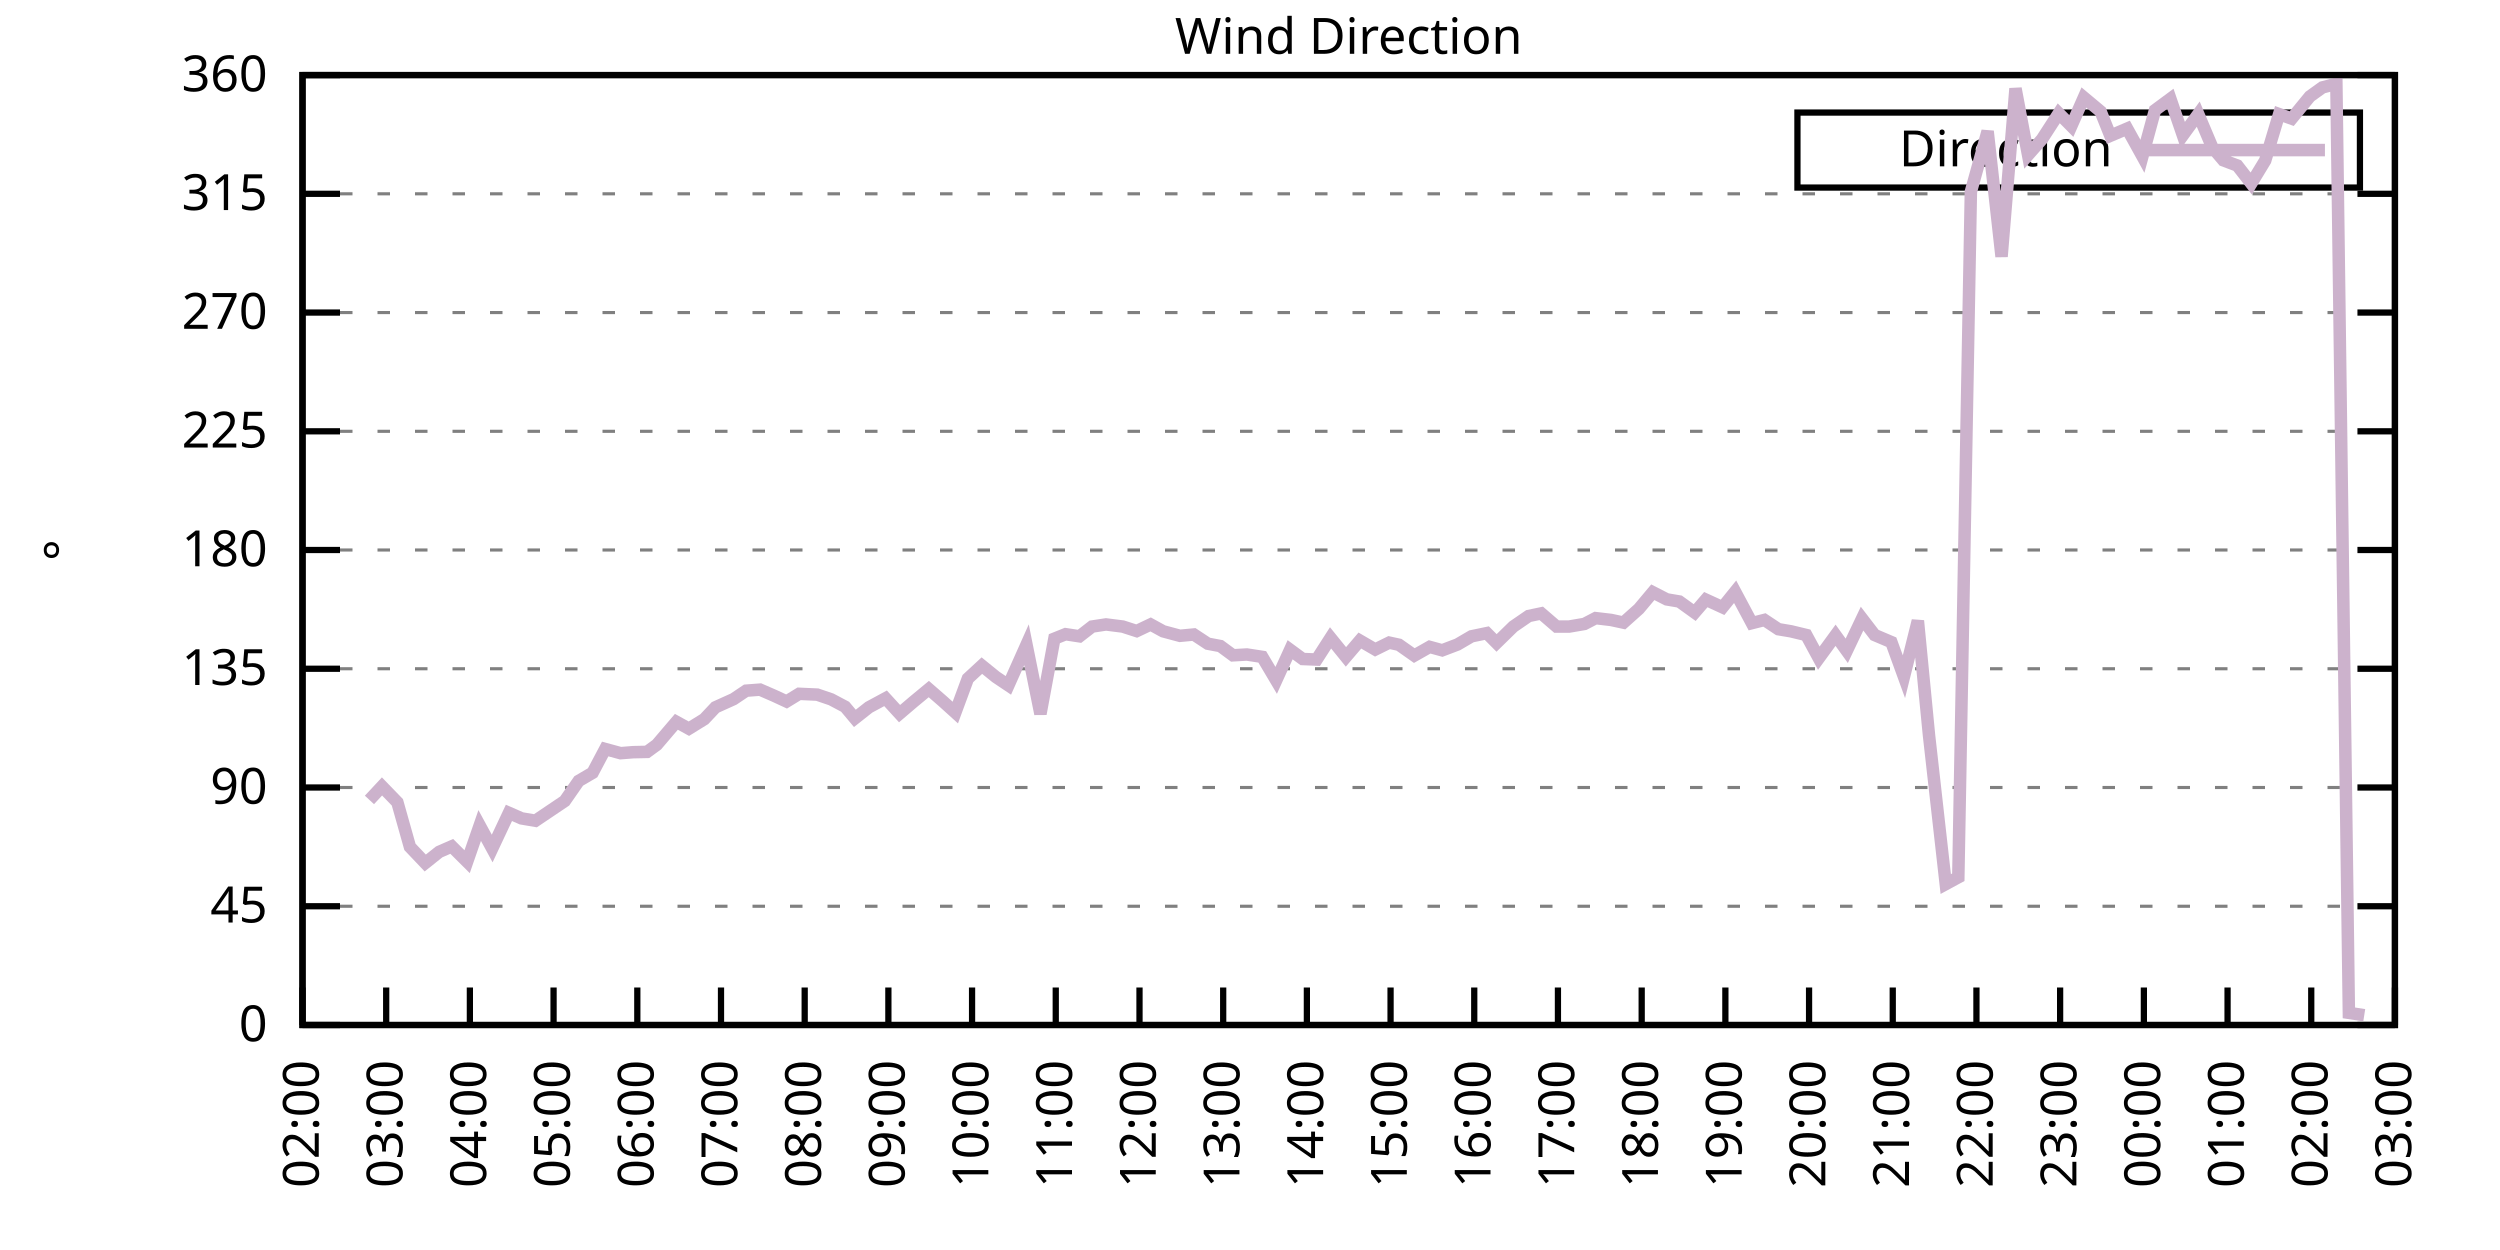
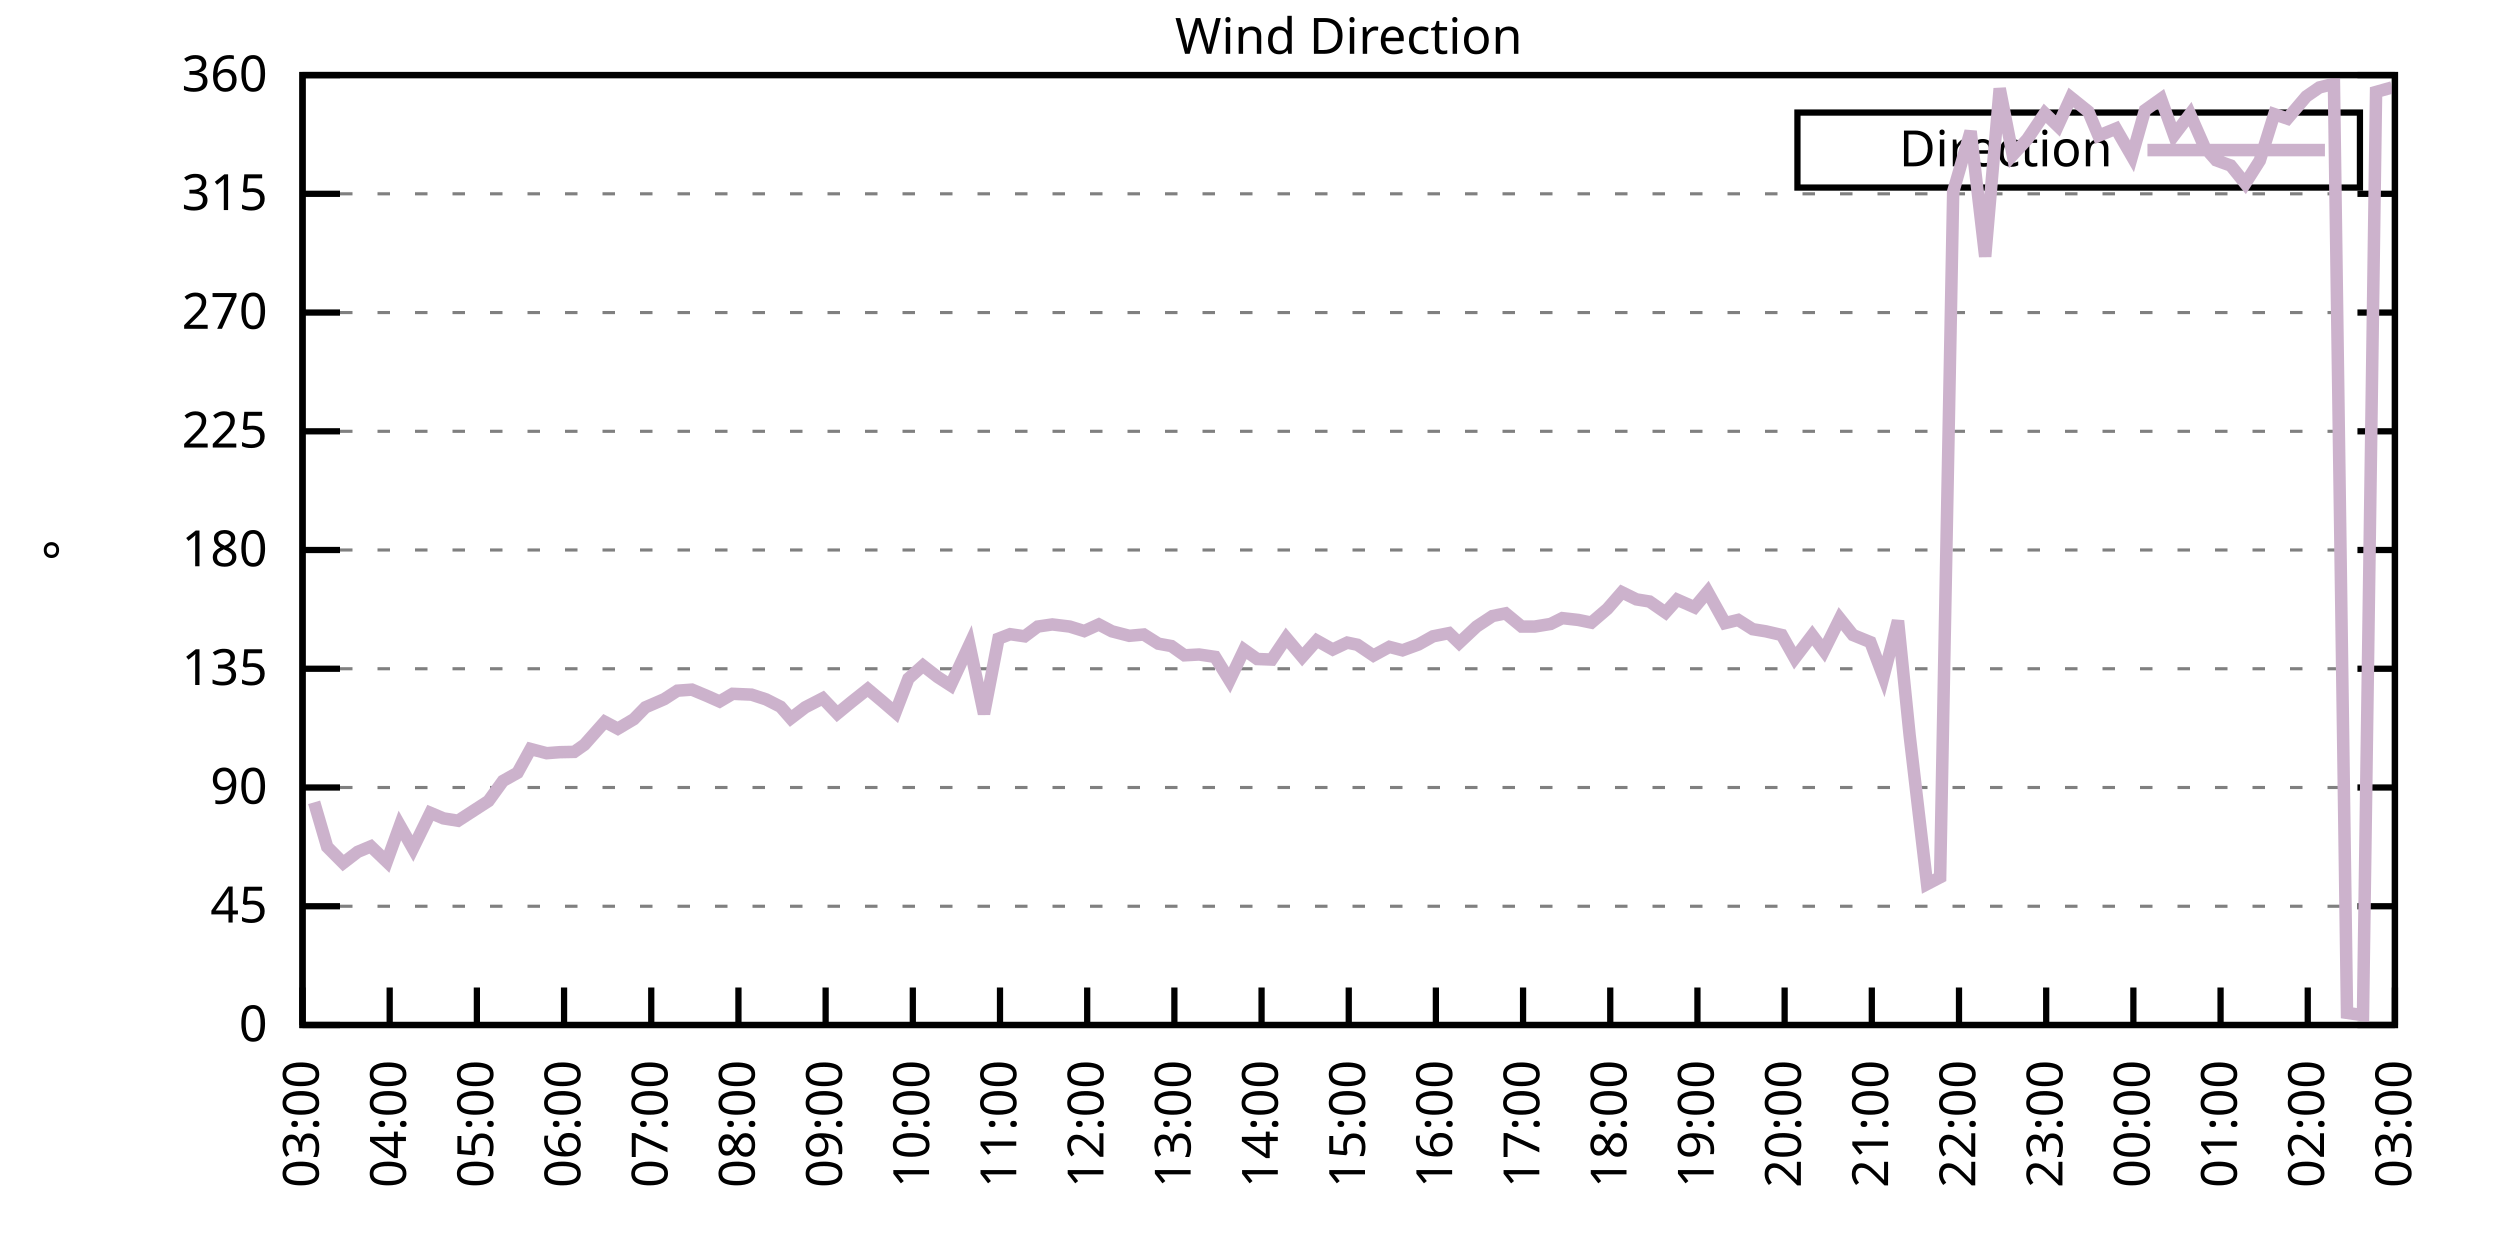
<svg xmlns="http://www.w3.org/2000/svg" xmlns:xlink="http://www.w3.org/1999/xlink" width="400" height="200" viewBox="0 0 400 200">
  <g id="gnuplot_canvas">
    <rect x="0" y="0" width="400" height="200" fill="none" />
    <defs>
      <circle id="gpDot" r="0.5" stroke-width="0.5" stroke="currentColor" />
      <path id="gpPt0" stroke-width="0.333" stroke="currentColor" d="M-1,0 h2 M0,-1 v2" />
      <path id="gpPt1" stroke-width="0.333" stroke="currentColor" d="M-1,-1 L1,1 M1,-1 L-1,1" />
      <path id="gpPt2" stroke-width="0.333" stroke="currentColor" d="M-1,0 L1,0 M0,-1 L0,1 M-1,-1 L1,1 M-1,1 L1,-1" />
      <rect id="gpPt3" stroke-width="0.333" stroke="currentColor" x="-1" y="-1" width="2" height="2" />
      <rect id="gpPt4" stroke-width="0.333" stroke="currentColor" fill="currentColor" x="-1" y="-1" width="2" height="2" />
      <circle id="gpPt5" stroke-width="0.333" stroke="currentColor" cx="0" cy="0" r="1" />
      <use xlink:href="#gpPt5" id="gpPt6" fill="currentColor" stroke="none" />
      <path id="gpPt7" stroke-width="0.333" stroke="currentColor" d="M0,-1.33 L-1.33,0.67 L1.33,0.67 z" />
      <use xlink:href="#gpPt7" id="gpPt8" fill="currentColor" stroke="none" />
      <use xlink:href="#gpPt7" id="gpPt9" stroke="currentColor" transform="rotate(180)" />
      <use xlink:href="#gpPt9" id="gpPt10" fill="currentColor" stroke="none" />
      <use xlink:href="#gpPt3" id="gpPt11" stroke="currentColor" transform="rotate(45)" />
      <use xlink:href="#gpPt11" id="gpPt12" fill="currentColor" stroke="none" />
      <path id="gpPt13" stroke-width="0.333" stroke="currentColor" d="M0,1.330 L1.265,0.411 L0.782,-1.067 L-0.782,-1.076 L-1.265,0.411 z" />
      <use xlink:href="#gpPt13" id="gpPt14" fill="currentColor" stroke="none" />
      <filter id="textbox" filterUnits="objectBoundingBox" x="0" y="0" height="1" width="1">
        <feFlood flood-color="white" flood-opacity="1" result="bgnd" />
        <feComposite in="SourceGraphic" in2="bgnd" operator="atop" />
      </filter>
      <filter id="greybox" filterUnits="objectBoundingBox" x="0" y="0" height="1" width="1">
        <feFlood flood-color="lightgrey" flood-opacity="1" result="grey" />
        <feComposite in="SourceGraphic" in2="grey" operator="atop" />
      </filter>
    </defs>
    <g fill="none" color="white" stroke="currentColor" stroke-width="1.00" stroke-linecap="butt" stroke-linejoin="miter">
</g>
    <g fill="none" color="black" stroke="currentColor" stroke-width="1.00" stroke-linecap="butt" stroke-linejoin="miter">
      <g stroke="none" shape-rendering="crispEdges">
        <polygon fill="rgb(255, 255, 255)" points="48.40,164.00 383.18,164.00 383.18,12.02 48.40,12.02 " />
      </g>
    </g>
    <g fill="none" color="black" stroke="currentColor" stroke-width="1.00" stroke-linecap="butt" stroke-linejoin="miter">
</g>
    <g fill="none" color="black" stroke="black" stroke-width="0.50" stroke-linecap="butt" stroke-linejoin="miter">
</g>
    <g fill="none" color="gray" stroke="currentColor" stroke-width="0.50" stroke-linecap="butt" stroke-linejoin="miter">
      <path stroke="gray" stroke-dasharray="2,4" class="gridline" d="M48.40,164.00 L383.19,164.00  " />
    </g>
    <g fill="none" color="gray" stroke="gray" stroke-width="1.00" stroke-linecap="butt" stroke-linejoin="miter">
</g>
    <g fill="none" color="black" stroke="currentColor" stroke-width="1.00" stroke-linecap="butt" stroke-linejoin="miter">
      <path stroke="black" d="M48.40,164.00 L54.40,164.00 M383.19,164.00 L377.19,164.00  " />
      <g transform="translate(42.80,166.60)" stroke="none" fill="black" font-family="Sans" font-size="8.00" text-anchor="end">
        <text>
          <tspan font-family="Sans"> 0</tspan>
        </text>
      </g>
    </g>
    <g fill="none" color="black" stroke="currentColor" stroke-width="1.00" stroke-linecap="butt" stroke-linejoin="miter">
</g>
    <g fill="none" color="black" stroke="black" stroke-width="0.50" stroke-linecap="butt" stroke-linejoin="miter">
</g>
    <g fill="none" color="gray" stroke="currentColor" stroke-width="0.50" stroke-linecap="butt" stroke-linejoin="miter">
      <path stroke="gray" stroke-dasharray="2,4" class="gridline" d="M48.40,145.00 L383.19,145.00  " />
    </g>
    <g fill="none" color="gray" stroke="gray" stroke-width="1.00" stroke-linecap="butt" stroke-linejoin="miter">
</g>
    <g fill="none" color="black" stroke="currentColor" stroke-width="1.00" stroke-linecap="butt" stroke-linejoin="miter">
      <path stroke="black" d="M48.40,145.00 L54.40,145.00 M383.19,145.00 L377.19,145.00  " />
      <g transform="translate(42.80,147.60)" stroke="none" fill="black" font-family="Sans" font-size="8.00" text-anchor="end">
        <text>
          <tspan font-family="Sans"> 45</tspan>
        </text>
      </g>
    </g>
    <g fill="none" color="black" stroke="currentColor" stroke-width="1.00" stroke-linecap="butt" stroke-linejoin="miter">
</g>
    <g fill="none" color="black" stroke="black" stroke-width="0.50" stroke-linecap="butt" stroke-linejoin="miter">
</g>
    <g fill="none" color="gray" stroke="currentColor" stroke-width="0.50" stroke-linecap="butt" stroke-linejoin="miter">
      <path stroke="gray" stroke-dasharray="2,4" class="gridline" d="M48.40,126.00 L383.19,126.00  " />
    </g>
    <g fill="none" color="gray" stroke="gray" stroke-width="1.00" stroke-linecap="butt" stroke-linejoin="miter">
</g>
    <g fill="none" color="black" stroke="currentColor" stroke-width="1.00" stroke-linecap="butt" stroke-linejoin="miter">
      <path stroke="black" d="M48.40,126.00 L54.40,126.00 M383.19,126.00 L377.19,126.00  " />
      <g transform="translate(42.80,128.60)" stroke="none" fill="black" font-family="Sans" font-size="8.00" text-anchor="end">
        <text>
          <tspan font-family="Sans"> 90</tspan>
        </text>
      </g>
    </g>
    <g fill="none" color="black" stroke="currentColor" stroke-width="1.00" stroke-linecap="butt" stroke-linejoin="miter">
</g>
    <g fill="none" color="black" stroke="black" stroke-width="0.50" stroke-linecap="butt" stroke-linejoin="miter">
</g>
    <g fill="none" color="gray" stroke="currentColor" stroke-width="0.50" stroke-linecap="butt" stroke-linejoin="miter">
      <path stroke="gray" stroke-dasharray="2,4" class="gridline" d="M48.40,107.00 L383.19,107.00  " />
    </g>
    <g fill="none" color="gray" stroke="gray" stroke-width="1.00" stroke-linecap="butt" stroke-linejoin="miter">
</g>
    <g fill="none" color="black" stroke="currentColor" stroke-width="1.00" stroke-linecap="butt" stroke-linejoin="miter">
      <path stroke="black" d="M48.40,107.00 L54.40,107.00 M383.19,107.00 L377.19,107.00  " />
      <g transform="translate(42.80,109.60)" stroke="none" fill="black" font-family="Sans" font-size="8.00" text-anchor="end">
        <text>
          <tspan font-family="Sans"> 135</tspan>
        </text>
      </g>
    </g>
    <g fill="none" color="black" stroke="currentColor" stroke-width="1.00" stroke-linecap="butt" stroke-linejoin="miter">
</g>
    <g fill="none" color="black" stroke="black" stroke-width="0.50" stroke-linecap="butt" stroke-linejoin="miter">
</g>
    <g fill="none" color="gray" stroke="currentColor" stroke-width="0.50" stroke-linecap="butt" stroke-linejoin="miter">
      <path stroke="gray" stroke-dasharray="2,4" class="gridline" d="M48.40,88.00 L383.19,88.00  " />
    </g>
    <g fill="none" color="gray" stroke="gray" stroke-width="1.00" stroke-linecap="butt" stroke-linejoin="miter">
</g>
    <g fill="none" color="black" stroke="currentColor" stroke-width="1.00" stroke-linecap="butt" stroke-linejoin="miter">
      <path stroke="black" d="M48.40,88.00 L54.40,88.00 M383.19,88.00 L377.19,88.00  " />
      <g transform="translate(42.80,90.60)" stroke="none" fill="black" font-family="Sans" font-size="8.00" text-anchor="end">
        <text>
          <tspan font-family="Sans"> 180</tspan>
        </text>
      </g>
    </g>
    <g fill="none" color="black" stroke="currentColor" stroke-width="1.00" stroke-linecap="butt" stroke-linejoin="miter">
</g>
    <g fill="none" color="black" stroke="black" stroke-width="0.50" stroke-linecap="butt" stroke-linejoin="miter">
</g>
    <g fill="none" color="gray" stroke="currentColor" stroke-width="0.50" stroke-linecap="butt" stroke-linejoin="miter">
      <path stroke="gray" stroke-dasharray="2,4" class="gridline" d="M48.40,69.01 L383.19,69.01  " />
    </g>
    <g fill="none" color="gray" stroke="gray" stroke-width="1.00" stroke-linecap="butt" stroke-linejoin="miter">
</g>
    <g fill="none" color="black" stroke="currentColor" stroke-width="1.00" stroke-linecap="butt" stroke-linejoin="miter">
      <path stroke="black" d="M48.40,69.01 L54.40,69.01 M383.19,69.01 L377.19,69.01  " />
      <g transform="translate(42.80,71.61)" stroke="none" fill="black" font-family="Sans" font-size="8.00" text-anchor="end">
        <text>
          <tspan font-family="Sans"> 225</tspan>
        </text>
      </g>
    </g>
    <g fill="none" color="black" stroke="currentColor" stroke-width="1.00" stroke-linecap="butt" stroke-linejoin="miter">
</g>
    <g fill="none" color="black" stroke="black" stroke-width="0.50" stroke-linecap="butt" stroke-linejoin="miter">
</g>
    <g fill="none" color="gray" stroke="currentColor" stroke-width="0.50" stroke-linecap="butt" stroke-linejoin="miter">
      <path stroke="gray" stroke-dasharray="2,4" class="gridline" d="M48.40,50.01 L383.19,50.01  " />
    </g>
    <g fill="none" color="gray" stroke="gray" stroke-width="1.00" stroke-linecap="butt" stroke-linejoin="miter">
</g>
    <g fill="none" color="black" stroke="currentColor" stroke-width="1.00" stroke-linecap="butt" stroke-linejoin="miter">
      <path stroke="black" d="M48.40,50.01 L54.40,50.01 M383.19,50.01 L377.19,50.01  " />
      <g transform="translate(42.80,52.61)" stroke="none" fill="black" font-family="Sans" font-size="8.00" text-anchor="end">
        <text>
          <tspan font-family="Sans"> 270</tspan>
        </text>
      </g>
    </g>
    <g fill="none" color="black" stroke="currentColor" stroke-width="1.00" stroke-linecap="butt" stroke-linejoin="miter">
</g>
    <g fill="none" color="black" stroke="black" stroke-width="0.50" stroke-linecap="butt" stroke-linejoin="miter">
</g>
    <g fill="none" color="gray" stroke="currentColor" stroke-width="0.50" stroke-linecap="butt" stroke-linejoin="miter">
      <path stroke="gray" stroke-dasharray="2,4" class="gridline" d="M48.40,31.01 L383.19,31.01  " />
    </g>
    <g fill="none" color="gray" stroke="gray" stroke-width="1.00" stroke-linecap="butt" stroke-linejoin="miter">
</g>
    <g fill="none" color="black" stroke="currentColor" stroke-width="1.00" stroke-linecap="butt" stroke-linejoin="miter">
      <path stroke="black" d="M48.40,31.01 L54.40,31.01 M383.19,31.01 L377.19,31.01  " />
      <g transform="translate(42.80,33.61)" stroke="none" fill="black" font-family="Sans" font-size="8.00" text-anchor="end">
        <text>
          <tspan font-family="Sans"> 315</tspan>
        </text>
      </g>
    </g>
    <g fill="none" color="black" stroke="currentColor" stroke-width="1.00" stroke-linecap="butt" stroke-linejoin="miter">
</g>
    <g fill="none" color="black" stroke="black" stroke-width="0.50" stroke-linecap="butt" stroke-linejoin="miter">
</g>
    <g fill="none" color="gray" stroke="currentColor" stroke-width="0.50" stroke-linecap="butt" stroke-linejoin="miter">
      <path stroke="gray" stroke-dasharray="2,4" class="gridline" d="M48.40,12.01 L383.19,12.01  " />
    </g>
    <g fill="none" color="gray" stroke="gray" stroke-width="1.00" stroke-linecap="butt" stroke-linejoin="miter">
</g>
    <g fill="none" color="black" stroke="currentColor" stroke-width="1.00" stroke-linecap="butt" stroke-linejoin="miter">
      <path stroke="black" d="M48.40,12.01 L54.40,12.01 M383.19,12.01 L377.19,12.01  " />
      <g transform="translate(42.80,14.61)" stroke="none" fill="black" font-family="Sans" font-size="8.00" text-anchor="end">
        <text>
          <tspan font-family="Sans"> 360</tspan>
        </text>
      </g>
    </g>
    <g fill="none" color="black" stroke="currentColor" stroke-width="1.00" stroke-linecap="butt" stroke-linejoin="miter">
      <path stroke="black" d="M48.40,164.00 L48.40,158.00  " />
      <g transform="translate(51.00,169.60) rotate(270.00)" stroke="none" fill="black" font-family="Sans" font-size="8.00" text-anchor="end">
        <text>
-           <tspan font-family="Sans">02:00</tspan>
-         </text>
-       </g>
-     </g>
-     <g fill="none" color="black" stroke="currentColor" stroke-width="1.00" stroke-linecap="butt" stroke-linejoin="miter">
-       <path stroke="black" d="M61.79,164.00 L61.79,158.00  " />
-       <g transform="translate(64.39,169.60) rotate(270.00)" stroke="none" fill="black" font-family="Sans" font-size="8.00" text-anchor="end">
-         <text>
          <tspan font-family="Sans">03:00</tspan>
        </text>
      </g>
    </g>
    <g fill="none" color="black" stroke="currentColor" stroke-width="1.00" stroke-linecap="butt" stroke-linejoin="miter">
-       <path stroke="black" d="M75.18,164.00 L75.18,158.00  " />
-       <g transform="translate(77.78,169.60) rotate(270.00)" stroke="none" fill="black" font-family="Sans" font-size="8.00" text-anchor="end">
+       <path stroke="black" d="M62.35,164.00 L62.35,158.00  " />
+       <g transform="translate(64.95,169.60) rotate(270.00)" stroke="none" fill="black" font-family="Sans" font-size="8.00" text-anchor="end">
        <text>
          <tspan font-family="Sans">04:00</tspan>
        </text>
      </g>
    </g>
    <g fill="none" color="black" stroke="currentColor" stroke-width="1.00" stroke-linecap="butt" stroke-linejoin="miter">
-       <path stroke="black" d="M88.57,164.00 L88.57,158.00  " />
-       <g transform="translate(91.17,169.60) rotate(270.00)" stroke="none" fill="black" font-family="Sans" font-size="8.00" text-anchor="end">
+       <path stroke="black" d="M76.30,164.00 L76.30,158.00  " />
+       <g transform="translate(78.90,169.60) rotate(270.00)" stroke="none" fill="black" font-family="Sans" font-size="8.00" text-anchor="end">
        <text>
          <tspan font-family="Sans">05:00</tspan>
        </text>
      </g>
    </g>
    <g fill="none" color="black" stroke="currentColor" stroke-width="1.00" stroke-linecap="butt" stroke-linejoin="miter">
-       <path stroke="black" d="M101.97,164.00 L101.97,158.00  " />
-       <g transform="translate(104.57,169.60) rotate(270.00)" stroke="none" fill="black" font-family="Sans" font-size="8.00" text-anchor="end">
+       <path stroke="black" d="M90.25,164.00 L90.25,158.00  " />
+       <g transform="translate(92.85,169.60) rotate(270.00)" stroke="none" fill="black" font-family="Sans" font-size="8.00" text-anchor="end">
        <text>
          <tspan font-family="Sans">06:00</tspan>
        </text>
      </g>
    </g>
    <g fill="none" color="black" stroke="currentColor" stroke-width="1.00" stroke-linecap="butt" stroke-linejoin="miter">
-       <path stroke="black" d="M115.36,164.00 L115.36,158.00  " />
-       <g transform="translate(117.96,169.60) rotate(270.00)" stroke="none" fill="black" font-family="Sans" font-size="8.00" text-anchor="end">
+       <path stroke="black" d="M104.20,164.00 L104.20,158.00  " />
+       <g transform="translate(106.80,169.60) rotate(270.00)" stroke="none" fill="black" font-family="Sans" font-size="8.00" text-anchor="end">
        <text>
          <tspan font-family="Sans">07:00</tspan>
        </text>
      </g>
    </g>
    <g fill="none" color="black" stroke="currentColor" stroke-width="1.00" stroke-linecap="butt" stroke-linejoin="miter">
-       <path stroke="black" d="M128.75,164.00 L128.75,158.00  " />
-       <g transform="translate(131.35,169.60) rotate(270.00)" stroke="none" fill="black" font-family="Sans" font-size="8.00" text-anchor="end">
+       <path stroke="black" d="M118.15,164.00 L118.15,158.00  " />
+       <g transform="translate(120.75,169.60) rotate(270.00)" stroke="none" fill="black" font-family="Sans" font-size="8.00" text-anchor="end">
        <text>
          <tspan font-family="Sans">08:00</tspan>
        </text>
      </g>
    </g>
    <g fill="none" color="black" stroke="currentColor" stroke-width="1.00" stroke-linecap="butt" stroke-linejoin="miter">
-       <path stroke="black" d="M142.14,164.00 L142.14,158.00  " />
-       <g transform="translate(144.74,169.60) rotate(270.00)" stroke="none" fill="black" font-family="Sans" font-size="8.00" text-anchor="end">
+       <path stroke="black" d="M132.10,164.00 L132.10,158.00  " />
+       <g transform="translate(134.70,169.60) rotate(270.00)" stroke="none" fill="black" font-family="Sans" font-size="8.00" text-anchor="end">
        <text>
          <tspan font-family="Sans">09:00</tspan>
        </text>
      </g>
    </g>
    <g fill="none" color="black" stroke="currentColor" stroke-width="1.00" stroke-linecap="butt" stroke-linejoin="miter">
-       <path stroke="black" d="M155.53,164.00 L155.53,158.00  " />
-       <g transform="translate(158.13,169.60) rotate(270.00)" stroke="none" fill="black" font-family="Sans" font-size="8.00" text-anchor="end">
+       <path stroke="black" d="M146.05,164.00 L146.05,158.00  " />
+       <g transform="translate(148.65,169.60) rotate(270.00)" stroke="none" fill="black" font-family="Sans" font-size="8.00" text-anchor="end">
        <text>
          <tspan font-family="Sans">10:00</tspan>
        </text>
      </g>
    </g>
    <g fill="none" color="black" stroke="currentColor" stroke-width="1.00" stroke-linecap="butt" stroke-linejoin="miter">
-       <path stroke="black" d="M168.92,164.00 L168.92,158.00  " />
-       <g transform="translate(171.52,169.60) rotate(270.00)" stroke="none" fill="black" font-family="Sans" font-size="8.00" text-anchor="end">
+       <path stroke="black" d="M160.00,164.00 L160.00,158.00  " />
+       <g transform="translate(162.60,169.60) rotate(270.00)" stroke="none" fill="black" font-family="Sans" font-size="8.00" text-anchor="end">
        <text>
          <tspan font-family="Sans">11:00</tspan>
        </text>
      </g>
    </g>
    <g fill="none" color="black" stroke="currentColor" stroke-width="1.00" stroke-linecap="butt" stroke-linejoin="miter">
-       <path stroke="black" d="M182.32,164.00 L182.32,158.00  " />
-       <g transform="translate(184.92,169.60) rotate(270.00)" stroke="none" fill="black" font-family="Sans" font-size="8.00" text-anchor="end">
+       <path stroke="black" d="M173.95,164.00 L173.95,158.00  " />
+       <g transform="translate(176.55,169.60) rotate(270.00)" stroke="none" fill="black" font-family="Sans" font-size="8.00" text-anchor="end">
        <text>
          <tspan font-family="Sans">12:00</tspan>
        </text>
      </g>
    </g>
    <g fill="none" color="black" stroke="currentColor" stroke-width="1.00" stroke-linecap="butt" stroke-linejoin="miter">
-       <path stroke="black" d="M195.71,164.00 L195.71,158.00  " />
-       <g transform="translate(198.31,169.60) rotate(270.00)" stroke="none" fill="black" font-family="Sans" font-size="8.00" text-anchor="end">
+       <path stroke="black" d="M187.90,164.00 L187.90,158.00  " />
+       <g transform="translate(190.50,169.60) rotate(270.00)" stroke="none" fill="black" font-family="Sans" font-size="8.00" text-anchor="end">
        <text>
          <tspan font-family="Sans">13:00</tspan>
        </text>
      </g>
    </g>
    <g fill="none" color="black" stroke="currentColor" stroke-width="1.00" stroke-linecap="butt" stroke-linejoin="miter">
-       <path stroke="black" d="M209.10,164.00 L209.10,158.00  " />
-       <g transform="translate(211.70,169.60) rotate(270.00)" stroke="none" fill="black" font-family="Sans" font-size="8.00" text-anchor="end">
+       <path stroke="black" d="M201.85,164.00 L201.85,158.00  " />
+       <g transform="translate(204.45,169.60) rotate(270.00)" stroke="none" fill="black" font-family="Sans" font-size="8.00" text-anchor="end">
        <text>
          <tspan font-family="Sans">14:00</tspan>
        </text>
      </g>
    </g>
    <g fill="none" color="black" stroke="currentColor" stroke-width="1.00" stroke-linecap="butt" stroke-linejoin="miter">
-       <path stroke="black" d="M222.49,164.00 L222.49,158.00  " />
-       <g transform="translate(225.09,169.60) rotate(270.00)" stroke="none" fill="black" font-family="Sans" font-size="8.00" text-anchor="end">
+       <path stroke="black" d="M215.80,164.00 L215.80,158.00  " />
+       <g transform="translate(218.40,169.60) rotate(270.00)" stroke="none" fill="black" font-family="Sans" font-size="8.00" text-anchor="end">
        <text>
          <tspan font-family="Sans">15:00</tspan>
        </text>
      </g>
    </g>
    <g fill="none" color="black" stroke="currentColor" stroke-width="1.00" stroke-linecap="butt" stroke-linejoin="miter">
-       <path stroke="black" d="M235.88,164.00 L235.88,158.00  " />
-       <g transform="translate(238.48,169.60) rotate(270.00)" stroke="none" fill="black" font-family="Sans" font-size="8.00" text-anchor="end">
+       <path stroke="black" d="M229.74,164.00 L229.74,158.00  " />
+       <g transform="translate(232.34,169.60) rotate(270.00)" stroke="none" fill="black" font-family="Sans" font-size="8.00" text-anchor="end">
        <text>
          <tspan font-family="Sans">16:00</tspan>
        </text>
      </g>
    </g>
    <g fill="none" color="black" stroke="currentColor" stroke-width="1.00" stroke-linecap="butt" stroke-linejoin="miter">
-       <path stroke="black" d="M249.27,164.00 L249.27,158.00  " />
-       <g transform="translate(251.87,169.60) rotate(270.00)" stroke="none" fill="black" font-family="Sans" font-size="8.00" text-anchor="end">
+       <path stroke="black" d="M243.69,164.00 L243.69,158.00  " />
+       <g transform="translate(246.29,169.60) rotate(270.00)" stroke="none" fill="black" font-family="Sans" font-size="8.00" text-anchor="end">
        <text>
          <tspan font-family="Sans">17:00</tspan>
        </text>
      </g>
    </g>
    <g fill="none" color="black" stroke="currentColor" stroke-width="1.00" stroke-linecap="butt" stroke-linejoin="miter">
-       <path stroke="black" d="M262.67,164.00 L262.67,158.00  " />
-       <g transform="translate(265.27,169.60) rotate(270.00)" stroke="none" fill="black" font-family="Sans" font-size="8.00" text-anchor="end">
+       <path stroke="black" d="M257.64,164.00 L257.64,158.00  " />
+       <g transform="translate(260.24,169.60) rotate(270.00)" stroke="none" fill="black" font-family="Sans" font-size="8.00" text-anchor="end">
        <text>
          <tspan font-family="Sans">18:00</tspan>
        </text>
      </g>
    </g>
    <g fill="none" color="black" stroke="currentColor" stroke-width="1.00" stroke-linecap="butt" stroke-linejoin="miter">
-       <path stroke="black" d="M276.06,164.00 L276.06,158.00  " />
-       <g transform="translate(278.66,169.60) rotate(270.00)" stroke="none" fill="black" font-family="Sans" font-size="8.00" text-anchor="end">
+       <path stroke="black" d="M271.59,164.00 L271.59,158.00  " />
+       <g transform="translate(274.19,169.60) rotate(270.00)" stroke="none" fill="black" font-family="Sans" font-size="8.00" text-anchor="end">
        <text>
          <tspan font-family="Sans">19:00</tspan>
        </text>
      </g>
    </g>
    <g fill="none" color="black" stroke="currentColor" stroke-width="1.00" stroke-linecap="butt" stroke-linejoin="miter">
-       <path stroke="black" d="M289.45,164.00 L289.45,158.00  " />
-       <g transform="translate(292.05,169.60) rotate(270.00)" stroke="none" fill="black" font-family="Sans" font-size="8.00" text-anchor="end">
+       <path stroke="black" d="M285.54,164.00 L285.54,158.00  " />
+       <g transform="translate(288.14,169.60) rotate(270.00)" stroke="none" fill="black" font-family="Sans" font-size="8.00" text-anchor="end">
        <text>
          <tspan font-family="Sans">20:00</tspan>
        </text>
      </g>
    </g>
    <g fill="none" color="black" stroke="currentColor" stroke-width="1.00" stroke-linecap="butt" stroke-linejoin="miter">
-       <path stroke="black" d="M302.84,164.00 L302.84,158.00  " />
-       <g transform="translate(305.44,169.60) rotate(270.00)" stroke="none" fill="black" font-family="Sans" font-size="8.00" text-anchor="end">
+       <path stroke="black" d="M299.49,164.00 L299.49,158.00  " />
+       <g transform="translate(302.09,169.60) rotate(270.00)" stroke="none" fill="black" font-family="Sans" font-size="8.00" text-anchor="end">
        <text>
          <tspan font-family="Sans">21:00</tspan>
        </text>
      </g>
    </g>
    <g fill="none" color="black" stroke="currentColor" stroke-width="1.00" stroke-linecap="butt" stroke-linejoin="miter">
-       <path stroke="black" d="M316.23,164.00 L316.23,158.00  " />
-       <g transform="translate(318.83,169.60) rotate(270.00)" stroke="none" fill="black" font-family="Sans" font-size="8.00" text-anchor="end">
+       <path stroke="black" d="M313.44,164.00 L313.44,158.00  " />
+       <g transform="translate(316.04,169.60) rotate(270.00)" stroke="none" fill="black" font-family="Sans" font-size="8.00" text-anchor="end">
        <text>
          <tspan font-family="Sans">22:00</tspan>
        </text>
      </g>
    </g>
    <g fill="none" color="black" stroke="currentColor" stroke-width="1.00" stroke-linecap="butt" stroke-linejoin="miter">
-       <path stroke="black" d="M329.62,164.00 L329.62,158.00  " />
-       <g transform="translate(332.22,169.60) rotate(270.00)" stroke="none" fill="black" font-family="Sans" font-size="8.00" text-anchor="end">
+       <path stroke="black" d="M327.39,164.00 L327.39,158.00  " />
+       <g transform="translate(329.99,169.60) rotate(270.00)" stroke="none" fill="black" font-family="Sans" font-size="8.00" text-anchor="end">
        <text>
          <tspan font-family="Sans">23:00</tspan>
        </text>
      </g>
    </g>
    <g fill="none" color="black" stroke="currentColor" stroke-width="1.00" stroke-linecap="butt" stroke-linejoin="miter">
-       <path stroke="black" d="M343.02,164.00 L343.02,158.00  " />
-       <g transform="translate(345.62,169.60) rotate(270.00)" stroke="none" fill="black" font-family="Sans" font-size="8.00" text-anchor="end">
+       <path stroke="black" d="M341.34,164.00 L341.34,158.00  " />
+       <g transform="translate(343.94,169.60) rotate(270.00)" stroke="none" fill="black" font-family="Sans" font-size="8.00" text-anchor="end">
        <text>
          <tspan font-family="Sans">00:00</tspan>
        </text>
      </g>
    </g>
    <g fill="none" color="black" stroke="currentColor" stroke-width="1.00" stroke-linecap="butt" stroke-linejoin="miter">
-       <path stroke="black" d="M356.41,164.00 L356.41,158.00  " />
-       <g transform="translate(359.01,169.60) rotate(270.00)" stroke="none" fill="black" font-family="Sans" font-size="8.00" text-anchor="end">
+       <path stroke="black" d="M355.29,164.00 L355.29,158.00  " />
+       <g transform="translate(357.89,169.60) rotate(270.00)" stroke="none" fill="black" font-family="Sans" font-size="8.00" text-anchor="end">
        <text>
          <tspan font-family="Sans">01:00</tspan>
        </text>
      </g>
    </g>
    <g fill="none" color="black" stroke="currentColor" stroke-width="1.00" stroke-linecap="butt" stroke-linejoin="miter">
-       <path stroke="black" d="M369.80,164.00 L369.80,158.00  " />
-       <g transform="translate(372.40,169.60) rotate(270.00)" stroke="none" fill="black" font-family="Sans" font-size="8.00" text-anchor="end">
+       <path stroke="black" d="M369.24,164.00 L369.24,158.00  " />
+       <g transform="translate(371.84,169.60) rotate(270.00)" stroke="none" fill="black" font-family="Sans" font-size="8.00" text-anchor="end">
        <text>
          <tspan font-family="Sans">02:00</tspan>
        </text>
      </g>
    </g>
    <g fill="none" color="black" stroke="currentColor" stroke-width="1.00" stroke-linecap="butt" stroke-linejoin="miter">
      <path stroke="black" d="M383.19,164.00 L383.19,158.00  " />
      <g transform="translate(385.79,169.60) rotate(270.00)" stroke="none" fill="black" font-family="Sans" font-size="8.00" text-anchor="end">
        <text>
          <tspan font-family="Sans">03:00</tspan>
        </text>
      </g>
    </g>
    <g fill="none" color="black" stroke="currentColor" stroke-width="1.00" stroke-linecap="butt" stroke-linejoin="miter">
</g>
    <g fill="none" color="black" stroke="currentColor" stroke-width="1.00" stroke-linecap="butt" stroke-linejoin="miter">
      <path stroke="black" d="M48.40,12.01 L48.40,164.00 L383.19,164.00 L383.19,12.01 L48.40,12.01 Z  " />
    </g>
    <g fill="none" color="black" stroke="currentColor" stroke-width="1.00" stroke-linecap="butt" stroke-linejoin="miter">
</g>
    <g fill="none" color="black" stroke="currentColor" stroke-width="1.00" stroke-linecap="butt" stroke-linejoin="miter">
      <path stroke="black" d="M287.59,30.01 L287.59,18.01 L377.59,18.01 L377.59,30.01 L287.59,30.01 Z  " />
    </g>
    <g id="Wind_direction_plot_1">
      <g fill="none" color="white" stroke="black" stroke-width="2.00" stroke-linecap="butt" stroke-linejoin="miter">
</g>
      <g fill="none" color="black" stroke="currentColor" stroke-width="2.00" stroke-linecap="butt" stroke-linejoin="miter">
        <g transform="translate(337.99,26.61)" stroke="none" fill="black" font-family="Sans" font-size="8.00" text-anchor="end">
          <text>
            <tspan font-family="Sans">Direction</tspan>
          </text>
        </g>
      </g>
      <g fill="none" color="black" stroke="currentColor" stroke-width="2.00" stroke-linecap="butt" stroke-linejoin="miter">
-         <path stroke="rgb(204, 178, 204)" d="M343.59,24.01 L371.99,24.01 M59.11,127.99 L61.12,125.83 L63.58,128.37 L65.59,135.50 L68.04,138.08 L70.27,136.30   L72.28,135.42 L74.74,137.87 L76.75,132.08 L78.75,135.76 L81.43,130.06 L83.44,130.94 L85.67,131.32 L90.36,128.16   L92.59,124.95 L94.82,123.64 L96.83,119.84 L99.29,120.51 L101.30,120.35 L103.53,120.30 L105.09,119.16 L108.22,115.49   L110.22,116.59 L112.68,115.07 L114.47,113.17 L117.37,111.86 L119.38,110.51 L121.61,110.34 L123.84,111.31 L125.85,112.24   L127.86,111.01 L130.76,111.14 L132.99,111.90 L135.22,113.08 L136.78,114.94 L139.02,113.17 L141.69,111.73 L143.93,114.18   L146.16,112.28 L148.61,110.25 L150.85,112.20 L152.85,114.01 L154.86,108.57 L157.10,106.50 L159.33,108.31 L161.34,109.66   L164.24,103.16 L166.47,114.22 L168.70,102.19 L170.49,101.47 L172.72,101.81 L174.73,100.25 L176.96,99.91 L179.64,100.25   L181.87,100.97 L184.10,99.91 L186.11,101.01 L188.79,101.73 L191.02,101.52 L193.25,102.99 L195.26,103.37 L197.27,104.85   L199.50,104.72 L201.96,105.10 L204.19,108.86 L206.42,103.96 L208.43,105.44 L210.66,105.53 L212.89,102.06 L215.35,105.10   L217.58,102.49 L220.04,103.92 L222.27,102.82 L223.83,103.16 L226.29,104.89 L228.74,103.50 L230.75,104.05 L233.20,103.12   L235.44,101.81 L237.89,101.30 L239.45,102.87 L242.13,100.25 L244.59,98.56 L246.60,98.14 L249.05,100.25 L251.06,100.25   L253.51,99.83 L255.30,98.90 L257.76,99.19 L259.76,99.62 L262.22,97.42 L264.45,94.76 L266.68,95.90 L268.69,96.24   L271.15,98.01 L272.93,95.94 L275.61,97.17 L277.62,94.68 L280.30,99.70 L282.31,99.19 L284.54,100.67 L286.55,101.01   L289.00,101.60 L291.01,105.31 L293.69,101.64 L295.48,104.13 L297.93,98.98 L299.94,101.60 L302.62,102.74 L304.63,108.27   L306.86,99.32 L308.64,117.64 L311.32,141.45 L313.33,140.36 L315.34,30.67 L318.02,21.00 L320.25,41.06 L322.48,14.16   L324.49,24.80 L326.72,22.27 L329.40,18.13 L331.41,20.16 L333.42,15.60 L336.10,17.84 L337.66,21.72 L340.34,20.58   L342.79,25.01 L344.80,17.63 L347.26,15.81 L349.26,21.64 L351.72,18.26 L353.95,23.54 L355.74,25.65 L357.97,26.49   L360.20,29.36 L362.43,25.69 L364.66,18.26 L366.67,18.98 L369.58,15.43 L371.58,13.99 L373.82,13.40 L375.82,162.06   L378.28,162.44  " />
+         <path stroke="rgb(204, 178, 204)" d="M343.59,24.01 L371.99,24.01 M50.26,128.37 L52.35,135.50 L54.91,138.08 L57.23,136.30 L59.33,135.42 L61.88,137.87   L63.98,132.08 L66.07,135.76 L68.86,130.06 L70.95,130.94 L73.28,131.32 L78.16,128.16 L80.48,124.95 L82.81,123.64   L84.90,119.84 L87.46,120.51 L89.55,120.35 L91.88,120.30 L93.50,119.16 L96.76,115.49 L98.85,116.59 L101.41,115.07   L103.27,113.17 L106.29,111.86 L108.38,110.51 L110.71,110.34 L113.03,111.31 L115.13,112.24 L117.22,111.01 L120.24,111.14   L122.57,111.90 L124.89,113.08 L126.52,114.94 L128.84,113.17 L131.63,111.73 L133.96,114.18 L136.28,112.28 L138.84,110.25   L141.16,112.20 L143.26,114.01 L145.35,108.57 L147.67,106.50 L150.00,108.31 L152.09,109.66 L155.11,103.16 L157.44,114.22   L159.76,102.19 L161.62,101.47 L163.95,101.81 L166.04,100.25 L168.37,99.91 L171.16,100.25 L173.48,100.97 L175.81,99.91   L177.90,101.01 L180.69,101.73 L183.01,101.52 L185.34,102.99 L187.43,103.37 L189.52,104.85 L191.85,104.72 L194.41,105.10   L196.73,108.86 L199.06,103.96 L201.15,105.44 L203.47,105.53 L205.80,102.06 L208.36,105.10 L210.68,102.49 L213.24,103.92   L215.56,102.82 L217.19,103.16 L219.75,104.89 L222.30,103.50 L224.40,104.05 L226.95,103.12 L229.28,101.81 L231.84,101.30   L233.46,102.87 L236.25,100.25 L238.81,98.56 L240.90,98.14 L243.46,100.25 L245.55,100.25 L248.11,99.83 L249.97,98.90   L252.53,99.19 L254.62,99.62 L257.18,97.42 L259.50,94.76 L261.83,95.90 L263.92,96.24 L266.48,98.01 L268.34,95.94   L271.13,97.17 L273.22,94.68 L276.01,99.70 L278.10,99.19 L280.43,100.67 L282.52,101.01 L285.08,101.60 L287.17,105.31   L289.96,101.64 L291.82,104.13 L294.38,98.98 L296.47,101.60 L299.26,102.74 L301.35,108.27 L303.68,99.32 L305.54,117.64   L308.33,141.45 L310.42,140.36 L312.51,30.67 L315.30,21.00 L317.63,41.06 L319.95,14.16 L322.04,24.80 L324.37,22.27   L327.16,18.13 L329.25,20.16 L331.34,15.60 L334.13,17.84 L335.76,21.72 L338.55,20.58 L341.11,25.01 L343.20,17.63   L345.76,15.81 L347.85,21.64 L350.41,18.26 L352.73,23.54 L354.59,25.65 L356.92,26.49 L359.24,29.36 L361.57,25.69   L363.89,18.26 L365.99,18.98 L369.01,15.43 L371.10,13.99 L373.43,13.40 L375.52,162.06 L378.08,162.44 L380.17,14.71   L382.73,13.99  " />
      </g>
    </g>
    <g fill="none" color="black" stroke="currentColor" stroke-width="2.00" stroke-linecap="butt" stroke-linejoin="miter">
</g>
    <g fill="none" color="black" stroke="black" stroke-width="1.00" stroke-linecap="butt" stroke-linejoin="miter">
</g>
    <g fill="none" color="black" stroke="currentColor" stroke-width="1.00" stroke-linecap="butt" stroke-linejoin="miter">
      <path stroke="black" d="M48.40,12.01 L48.40,164.00 L383.19,164.00 L383.19,12.01 L48.40,12.01 Z  " />
      <g transform="translate(12.80,88.01) rotate(270.00)" stroke="none" fill="black" font-family="Sans" font-size="8.00" text-anchor="middle">
        <text>
          <tspan font-family="Sans">°</tspan>
        </text>
      </g>
    </g>
    <g fill="none" color="black" stroke="currentColor" stroke-width="1.00" stroke-linecap="butt" stroke-linejoin="miter">
</g>
    <g fill="none" color="black" stroke="currentColor" stroke-width="1.00" stroke-linecap="butt" stroke-linejoin="miter">
      <g transform="translate(215.79,8.61)" stroke="none" fill="black" font-family="Sans" font-size="8.00" text-anchor="middle">
        <text>
          <tspan font-family="Sans">Wind Direction</tspan>
        </text>
      </g>
    </g>
    <g fill="none" color="black" stroke="currentColor" stroke-width="1.00" stroke-linecap="butt" stroke-linejoin="miter">
</g>
  </g>
</svg>
